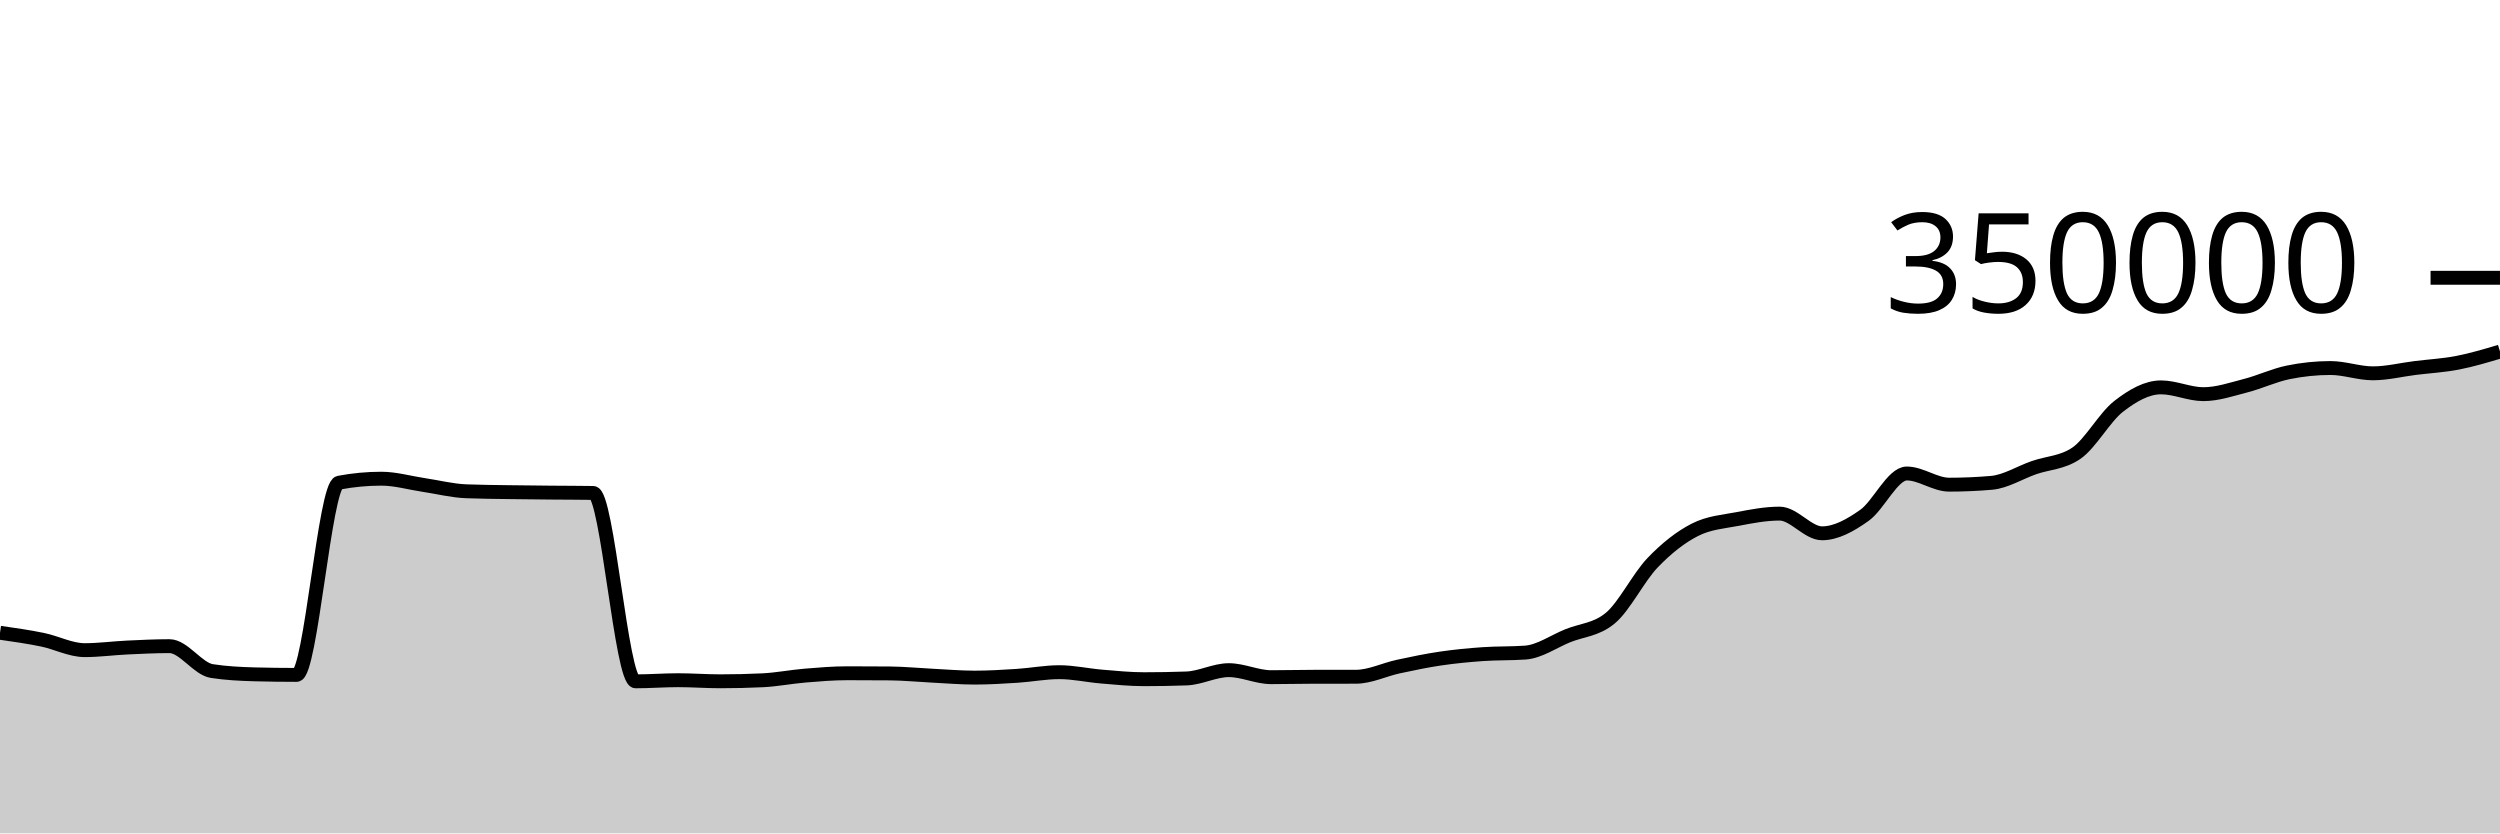
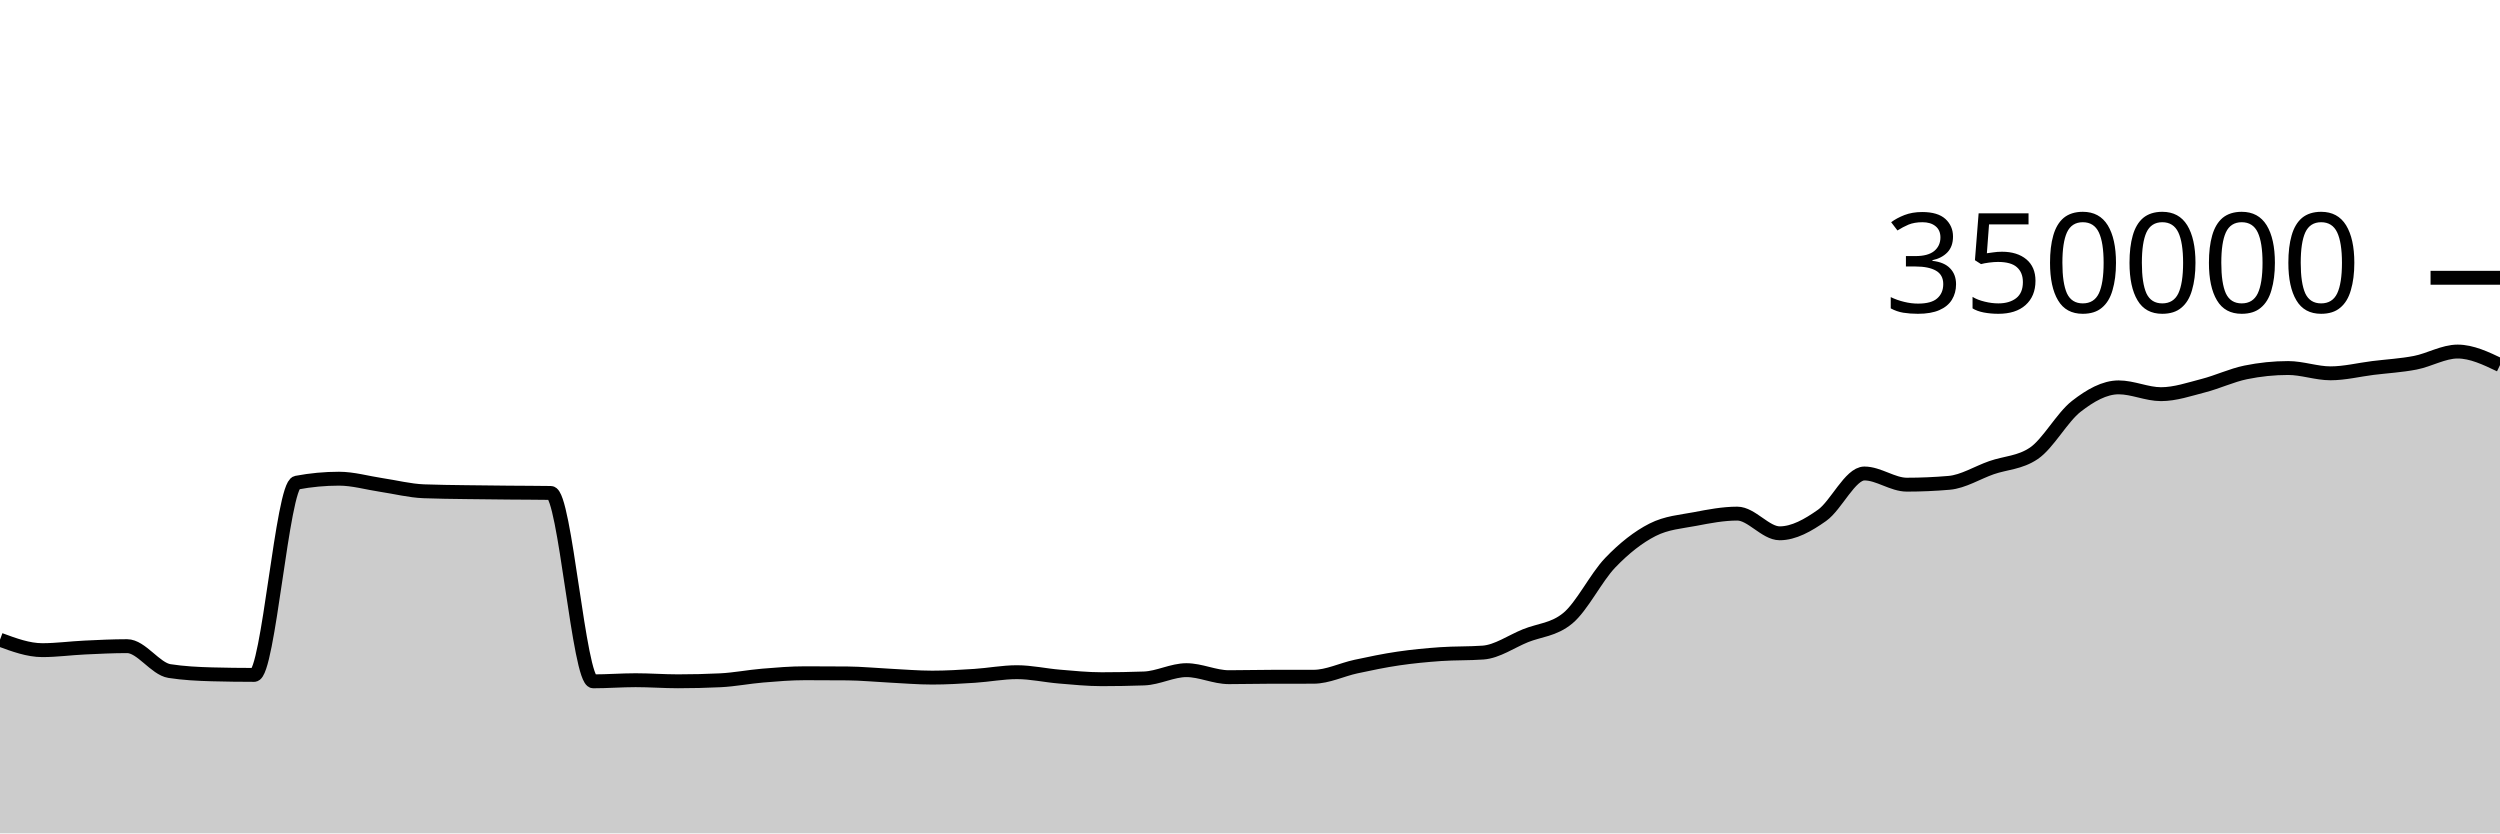
<svg xmlns="http://www.w3.org/2000/svg" viewBox="0 0 180 60">
  <g transform="translate(0,20)">
-     <path class="area" fill="rgba(0, 0, 0, 0.2)" d="M0,25.559C1.017,25.705,2.034,25.85,3.051,26.059C4.068,26.268,5.085,26.811,6.102,26.811C7.119,26.811,8.136,26.67,9.153,26.622C10.169,26.574,11.186,26.523,12.203,26.523C13.22,26.523,14.237,28.159,15.254,28.316C16.271,28.473,17.288,28.524,18.305,28.552C19.322,28.579,20.339,28.593,21.356,28.593C22.373,28.593,23.39,14.945,24.407,14.753C25.424,14.561,26.441,14.466,27.458,14.466C28.475,14.466,29.492,14.767,30.508,14.918C31.525,15.069,32.542,15.332,33.559,15.372C34.576,15.413,35.593,15.418,36.61,15.434C37.627,15.45,38.644,15.458,39.661,15.468C40.678,15.478,41.695,15.476,42.712,15.492C43.729,15.508,44.746,29.056,45.763,29.056C46.78,29.056,47.797,28.975,48.814,28.975C49.831,28.975,50.847,29.053,51.864,29.053C52.881,29.053,53.898,29.029,54.915,28.98C55.932,28.931,56.949,28.727,57.966,28.643C58.983,28.558,60,28.474,61.017,28.474C62.034,28.474,63.051,28.478,64.068,28.487C65.085,28.496,66.102,28.598,67.119,28.648C68.136,28.699,69.153,28.788,70.169,28.788C71.186,28.788,72.203,28.727,73.22,28.661C74.237,28.596,75.254,28.397,76.271,28.397C77.288,28.397,78.305,28.63,79.322,28.714C80.339,28.799,81.356,28.903,82.373,28.903C83.39,28.903,84.407,28.885,85.424,28.849C86.441,28.813,87.458,28.251,88.475,28.251C89.492,28.251,90.508,28.757,91.525,28.757C92.542,28.757,93.559,28.729,94.576,28.728C95.593,28.727,96.61,28.727,97.627,28.726C98.644,28.725,99.661,28.213,100.678,27.994C101.695,27.775,102.712,27.562,103.729,27.413C104.746,27.263,105.763,27.168,106.78,27.096C107.797,27.025,108.814,27.059,109.831,26.985C110.847,26.911,111.864,26.185,112.881,25.773C113.898,25.361,114.915,25.353,115.932,24.513C116.949,23.673,117.966,21.581,118.983,20.52C120,19.459,121.017,18.663,122.034,18.146C123.051,17.629,124.068,17.565,125.085,17.371C126.102,17.176,127.119,16.98,128.136,16.98C129.153,16.98,130.169,18.398,131.186,18.398C132.203,18.398,133.22,17.825,134.237,17.107C135.254,16.389,136.271,14.091,137.288,14.091C138.305,14.091,139.322,14.896,140.339,14.896C141.356,14.896,142.373,14.852,143.39,14.764C144.407,14.676,145.424,14.026,146.441,13.672C147.458,13.317,148.475,13.327,149.492,12.637C150.508,11.947,151.525,10.049,152.542,9.258C153.559,8.467,154.576,7.89,155.593,7.89C156.61,7.89,157.627,8.38,158.644,8.38C159.661,8.38,160.678,8.028,161.695,7.766C162.712,7.505,163.729,7.019,164.746,6.811C165.763,6.603,166.78,6.498,167.797,6.498C168.814,6.498,169.831,6.879,170.847,6.879C171.864,6.879,172.881,6.622,173.898,6.495C174.915,6.369,175.932,6.315,176.949,6.118C177.966,5.92,178.983,5.616,180,5.312L180,40C178.983,40,177.966,40,176.949,40C175.932,40,174.915,40,173.898,40C172.881,40,171.864,40,170.847,40C169.831,40,168.814,40,167.797,40C166.78,40,165.763,40,164.746,40C163.729,40,162.712,40,161.695,40C160.678,40,159.661,40,158.644,40C157.627,40,156.61,40,155.593,40C154.576,40,153.559,40,152.542,40C151.525,40,150.508,40,149.492,40C148.475,40,147.458,40,146.441,40C145.424,40,144.407,40,143.39,40C142.373,40,141.356,40,140.339,40C139.322,40,138.305,40,137.288,40C136.271,40,135.254,40,134.237,40C133.22,40,132.203,40,131.186,40C130.169,40,129.153,40,128.136,40C127.119,40,126.102,40,125.085,40C124.068,40,123.051,40,122.034,40C121.017,40,120,40,118.983,40C117.966,40,116.949,40,115.932,40C114.915,40,113.898,40,112.881,40C111.864,40,110.847,40,109.831,40C108.814,40,107.797,40,106.78,40C105.763,40,104.746,40,103.729,40C102.712,40,101.695,40,100.678,40C99.661,40,98.644,40,97.627,40C96.61,40,95.593,40,94.576,40C93.559,40,92.542,40,91.525,40C90.508,40,89.492,40,88.475,40C87.458,40,86.441,40,85.424,40C84.407,40,83.39,40,82.373,40C81.356,40,80.339,40,79.322,40C78.305,40,77.288,40,76.271,40C75.254,40,74.237,40,73.22,40C72.203,40,71.186,40,70.169,40C69.153,40,68.136,40,67.119,40C66.102,40,65.085,40,64.068,40C63.051,40,62.034,40,61.017,40C60,40,58.983,40,57.966,40C56.949,40,55.932,40,54.915,40C53.898,40,52.881,40,51.864,40C50.847,40,49.831,40,48.814,40C47.797,40,46.78,40,45.763,40C44.746,40,43.729,40,42.712,40C41.695,40,40.678,40,39.661,40C38.644,40,37.627,40,36.61,40C35.593,40,34.576,40,33.559,40C32.542,40,31.525,40,30.508,40C29.492,40,28.475,40,27.458,40C26.441,40,25.424,40,24.407,40C23.39,40,22.373,40,21.356,40C20.339,40,19.322,40,18.305,40C17.288,40,16.271,40,15.254,40C14.237,40,13.22,40,12.203,40C11.186,40,10.169,40,9.153,40C8.136,40,7.119,40,6.102,40C5.085,40,4.068,40,3.051,40C2.034,40,1.017,40,0,40Z" />
-     <path class="line" stroke="black" fill="none" d="M0,25.559C1.017,25.705,2.034,25.85,3.051,26.059C4.068,26.268,5.085,26.811,6.102,26.811C7.119,26.811,8.136,26.67,9.153,26.622C10.169,26.574,11.186,26.523,12.203,26.523C13.22,26.523,14.237,28.159,15.254,28.316C16.271,28.473,17.288,28.524,18.305,28.552C19.322,28.579,20.339,28.593,21.356,28.593C22.373,28.593,23.39,14.945,24.407,14.753C25.424,14.561,26.441,14.466,27.458,14.466C28.475,14.466,29.492,14.767,30.508,14.918C31.525,15.069,32.542,15.332,33.559,15.372C34.576,15.413,35.593,15.418,36.61,15.434C37.627,15.45,38.644,15.458,39.661,15.468C40.678,15.478,41.695,15.476,42.712,15.492C43.729,15.508,44.746,29.056,45.763,29.056C46.78,29.056,47.797,28.975,48.814,28.975C49.831,28.975,50.847,29.053,51.864,29.053C52.881,29.053,53.898,29.029,54.915,28.98C55.932,28.931,56.949,28.727,57.966,28.643C58.983,28.558,60,28.474,61.017,28.474C62.034,28.474,63.051,28.478,64.068,28.487C65.085,28.496,66.102,28.598,67.119,28.648C68.136,28.699,69.153,28.788,70.169,28.788C71.186,28.788,72.203,28.727,73.22,28.661C74.237,28.596,75.254,28.397,76.271,28.397C77.288,28.397,78.305,28.63,79.322,28.714C80.339,28.799,81.356,28.903,82.373,28.903C83.39,28.903,84.407,28.885,85.424,28.849C86.441,28.813,87.458,28.251,88.475,28.251C89.492,28.251,90.508,28.757,91.525,28.757C92.542,28.757,93.559,28.729,94.576,28.728C95.593,28.727,96.61,28.727,97.627,28.726C98.644,28.725,99.661,28.213,100.678,27.994C101.695,27.775,102.712,27.562,103.729,27.413C104.746,27.263,105.763,27.168,106.78,27.096C107.797,27.025,108.814,27.059,109.831,26.985C110.847,26.911,111.864,26.185,112.881,25.773C113.898,25.361,114.915,25.353,115.932,24.513C116.949,23.673,117.966,21.581,118.983,20.52C120,19.459,121.017,18.663,122.034,18.146C123.051,17.629,124.068,17.565,125.085,17.371C126.102,17.176,127.119,16.98,128.136,16.98C129.153,16.98,130.169,18.398,131.186,18.398C132.203,18.398,133.22,17.825,134.237,17.107C135.254,16.389,136.271,14.091,137.288,14.091C138.305,14.091,139.322,14.896,140.339,14.896C141.356,14.896,142.373,14.852,143.39,14.764C144.407,14.676,145.424,14.026,146.441,13.672C147.458,13.317,148.475,13.327,149.492,12.637C150.508,11.947,151.525,10.049,152.542,9.258C153.559,8.467,154.576,7.89,155.593,7.89C156.61,7.89,157.627,8.38,158.644,8.38C159.661,8.38,160.678,8.028,161.695,7.766C162.712,7.505,163.729,7.019,164.746,6.811C165.763,6.603,166.78,6.498,167.797,6.498C168.814,6.498,169.831,6.879,170.847,6.879C171.864,6.879,172.881,6.622,173.898,6.495C174.915,6.369,175.932,6.315,176.949,6.118C177.966,5.92,178.983,5.616,180,5.312" />
+     <path class="area" fill="rgba(0, 0, 0, 0.2)" d="M0,26.059C1.017,26.435,2.034,26.811,3.051,26.811C4.068,26.811,5.085,26.67,6.102,26.622C7.119,26.574,8.136,26.523,9.153,26.523C10.169,26.523,11.186,28.159,12.203,28.316C13.22,28.473,14.237,28.524,15.254,28.552C16.271,28.579,17.288,28.593,18.305,28.593C19.322,28.593,20.339,14.945,21.356,14.753C22.373,14.561,23.39,14.466,24.407,14.466C25.424,14.466,26.441,14.767,27.458,14.918C28.475,15.069,29.492,15.332,30.508,15.372C31.525,15.413,32.542,15.418,33.559,15.434C34.576,15.45,35.593,15.458,36.61,15.468C37.627,15.478,38.644,15.476,39.661,15.492C40.678,15.508,41.695,29.056,42.712,29.056C43.729,29.056,44.746,28.975,45.763,28.975C46.78,28.975,47.797,29.053,48.814,29.053C49.831,29.053,50.847,29.029,51.864,28.98C52.881,28.931,53.898,28.727,54.915,28.643C55.932,28.558,56.949,28.474,57.966,28.474C58.983,28.474,60,28.478,61.017,28.487C62.034,28.496,63.051,28.598,64.068,28.648C65.085,28.699,66.102,28.788,67.119,28.788C68.136,28.788,69.153,28.727,70.169,28.661C71.186,28.596,72.203,28.397,73.22,28.397C74.237,28.397,75.254,28.63,76.271,28.714C77.288,28.799,78.305,28.903,79.322,28.903C80.339,28.903,81.356,28.885,82.373,28.849C83.39,28.813,84.407,28.251,85.424,28.251C86.441,28.251,87.458,28.757,88.475,28.757C89.492,28.757,90.508,28.729,91.525,28.728C92.542,28.727,93.559,28.727,94.576,28.726C95.593,28.725,96.61,28.213,97.627,27.994C98.644,27.775,99.661,27.562,100.678,27.413C101.695,27.263,102.712,27.168,103.729,27.096C104.746,27.025,105.763,27.059,106.78,26.985C107.797,26.911,108.814,26.185,109.831,25.773C110.847,25.361,111.864,25.353,112.881,24.513C113.898,23.673,114.915,21.581,115.932,20.52C116.949,19.459,117.966,18.663,118.983,18.146C120,17.629,121.017,17.565,122.034,17.371C123.051,17.176,124.068,16.98,125.085,16.98C126.102,16.98,127.119,18.398,128.136,18.398C129.153,18.398,130.169,17.825,131.186,17.107C132.203,16.389,133.22,14.091,134.237,14.091C135.254,14.091,136.271,14.896,137.288,14.896C138.305,14.896,139.322,14.852,140.339,14.764C141.356,14.676,142.373,14.026,143.39,13.672C144.407,13.317,145.424,13.327,146.441,12.637C147.458,11.947,148.475,10.049,149.492,9.258C150.508,8.467,151.525,7.89,152.542,7.89C153.559,7.89,154.576,8.38,155.593,8.38C156.61,8.38,157.627,8.028,158.644,7.766C159.661,7.505,160.678,7.019,161.695,6.811C162.712,6.603,163.729,6.498,164.746,6.498C165.763,6.498,166.78,6.879,167.797,6.879C168.814,6.879,169.831,6.622,170.847,6.495C171.864,6.369,172.881,6.315,173.898,6.118C174.915,5.92,175.932,5.312,176.949,5.312C177.966,5.312,178.983,5.798,180,6.284L180,40C178.983,40,177.966,40,176.949,40C175.932,40,174.915,40,173.898,40C172.881,40,171.864,40,170.847,40C169.831,40,168.814,40,167.797,40C166.78,40,165.763,40,164.746,40C163.729,40,162.712,40,161.695,40C160.678,40,159.661,40,158.644,40C157.627,40,156.61,40,155.593,40C154.576,40,153.559,40,152.542,40C151.525,40,150.508,40,149.492,40C148.475,40,147.458,40,146.441,40C145.424,40,144.407,40,143.39,40C142.373,40,141.356,40,140.339,40C139.322,40,138.305,40,137.288,40C136.271,40,135.254,40,134.237,40C133.22,40,132.203,40,131.186,40C130.169,40,129.153,40,128.136,40C127.119,40,126.102,40,125.085,40C124.068,40,123.051,40,122.034,40C121.017,40,120,40,118.983,40C117.966,40,116.949,40,115.932,40C114.915,40,113.898,40,112.881,40C111.864,40,110.847,40,109.831,40C108.814,40,107.797,40,106.78,40C105.763,40,104.746,40,103.729,40C102.712,40,101.695,40,100.678,40C99.661,40,98.644,40,97.627,40C96.61,40,95.593,40,94.576,40C93.559,40,92.542,40,91.525,40C90.508,40,89.492,40,88.475,40C87.458,40,86.441,40,85.424,40C84.407,40,83.39,40,82.373,40C81.356,40,80.339,40,79.322,40C78.305,40,77.288,40,76.271,40C75.254,40,74.237,40,73.22,40C72.203,40,71.186,40,70.169,40C69.153,40,68.136,40,67.119,40C66.102,40,65.085,40,64.068,40C63.051,40,62.034,40,61.017,40C60,40,58.983,40,57.966,40C56.949,40,55.932,40,54.915,40C53.898,40,52.881,40,51.864,40C50.847,40,49.831,40,48.814,40C47.797,40,46.78,40,45.763,40C44.746,40,43.729,40,42.712,40C41.695,40,40.678,40,39.661,40C38.644,40,37.627,40,36.61,40C35.593,40,34.576,40,33.559,40C32.542,40,31.525,40,30.508,40C29.492,40,28.475,40,27.458,40C26.441,40,25.424,40,24.407,40C23.39,40,22.373,40,21.356,40C20.339,40,19.322,40,18.305,40C17.288,40,16.271,40,15.254,40C14.237,40,13.22,40,12.203,40C11.186,40,10.169,40,9.153,40C8.136,40,7.119,40,6.102,40C5.085,40,4.068,40,3.051,40C2.034,40,1.017,40,0,40Z" />
+     <path class="line" stroke="black" fill="none" d="M0,26.059C1.017,26.435,2.034,26.811,3.051,26.811C4.068,26.811,5.085,26.67,6.102,26.622C7.119,26.574,8.136,26.523,9.153,26.523C10.169,26.523,11.186,28.159,12.203,28.316C13.22,28.473,14.237,28.524,15.254,28.552C16.271,28.579,17.288,28.593,18.305,28.593C19.322,28.593,20.339,14.945,21.356,14.753C22.373,14.561,23.39,14.466,24.407,14.466C25.424,14.466,26.441,14.767,27.458,14.918C28.475,15.069,29.492,15.332,30.508,15.372C31.525,15.413,32.542,15.418,33.559,15.434C34.576,15.45,35.593,15.458,36.61,15.468C37.627,15.478,38.644,15.476,39.661,15.492C40.678,15.508,41.695,29.056,42.712,29.056C43.729,29.056,44.746,28.975,45.763,28.975C46.78,28.975,47.797,29.053,48.814,29.053C49.831,29.053,50.847,29.029,51.864,28.98C52.881,28.931,53.898,28.727,54.915,28.643C55.932,28.558,56.949,28.474,57.966,28.474C58.983,28.474,60,28.478,61.017,28.487C62.034,28.496,63.051,28.598,64.068,28.648C65.085,28.699,66.102,28.788,67.119,28.788C68.136,28.788,69.153,28.727,70.169,28.661C71.186,28.596,72.203,28.397,73.22,28.397C74.237,28.397,75.254,28.63,76.271,28.714C77.288,28.799,78.305,28.903,79.322,28.903C80.339,28.903,81.356,28.885,82.373,28.849C83.39,28.813,84.407,28.251,85.424,28.251C86.441,28.251,87.458,28.757,88.475,28.757C89.492,28.757,90.508,28.729,91.525,28.728C92.542,28.727,93.559,28.727,94.576,28.726C95.593,28.725,96.61,28.213,97.627,27.994C98.644,27.775,99.661,27.562,100.678,27.413C101.695,27.263,102.712,27.168,103.729,27.096C104.746,27.025,105.763,27.059,106.78,26.985C107.797,26.911,108.814,26.185,109.831,25.773C110.847,25.361,111.864,25.353,112.881,24.513C113.898,23.673,114.915,21.581,115.932,20.52C116.949,19.459,117.966,18.663,118.983,18.146C120,17.629,121.017,17.565,122.034,17.371C123.051,17.176,124.068,16.98,125.085,16.98C126.102,16.98,127.119,18.398,128.136,18.398C129.153,18.398,130.169,17.825,131.186,17.107C132.203,16.389,133.22,14.091,134.237,14.091C135.254,14.091,136.271,14.896,137.288,14.896C138.305,14.896,139.322,14.852,140.339,14.764C141.356,14.676,142.373,14.026,143.39,13.672C144.407,13.317,145.424,13.327,146.441,12.637C147.458,11.947,148.475,10.049,149.492,9.258C150.508,8.467,151.525,7.89,152.542,7.89C153.559,7.89,154.576,8.38,155.593,8.38C156.61,8.38,157.627,8.028,158.644,7.766C159.661,7.505,160.678,7.019,161.695,6.811C162.712,6.603,163.729,6.498,164.746,6.498C165.763,6.498,166.78,6.879,167.797,6.879C168.814,6.879,169.831,6.622,170.847,6.495C171.864,6.369,172.881,6.315,173.898,6.118C174.915,5.92,175.932,5.312,176.949,5.312C177.966,5.312,178.983,5.798,180,6.284" />
    <path class="axis-ceiling" stroke-width="1" stroke="black" fill="none" d="M175,0L180,0" />
    <text class="axis-ceiling-label" font-family="sans-serif" text-anchor="end" font-size="10px" x="170" y="2.5">350000</text>
  </g>
</svg>
